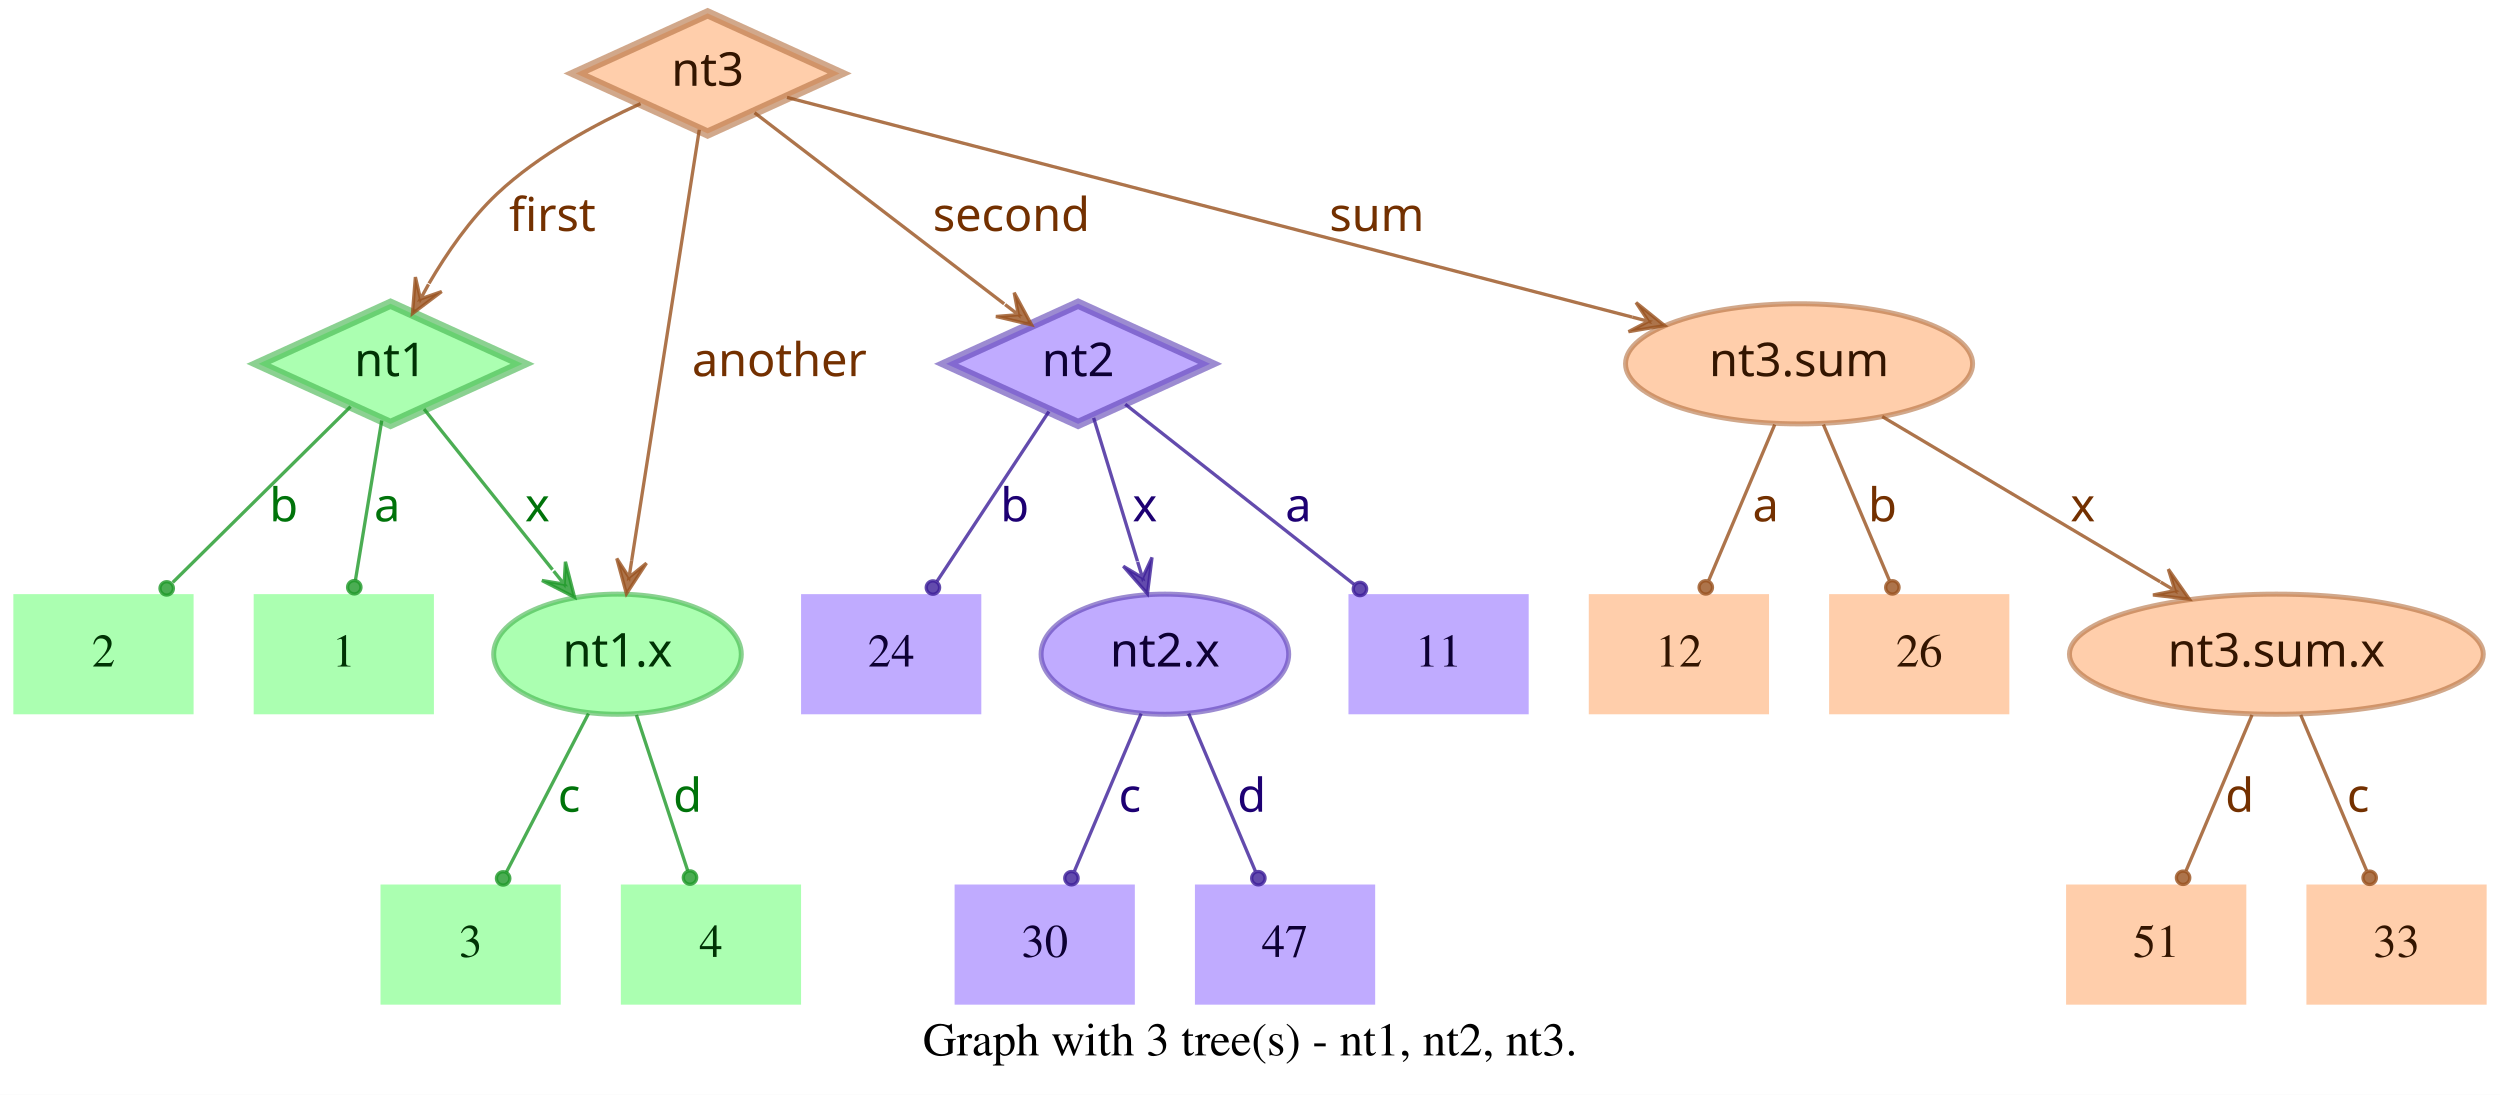
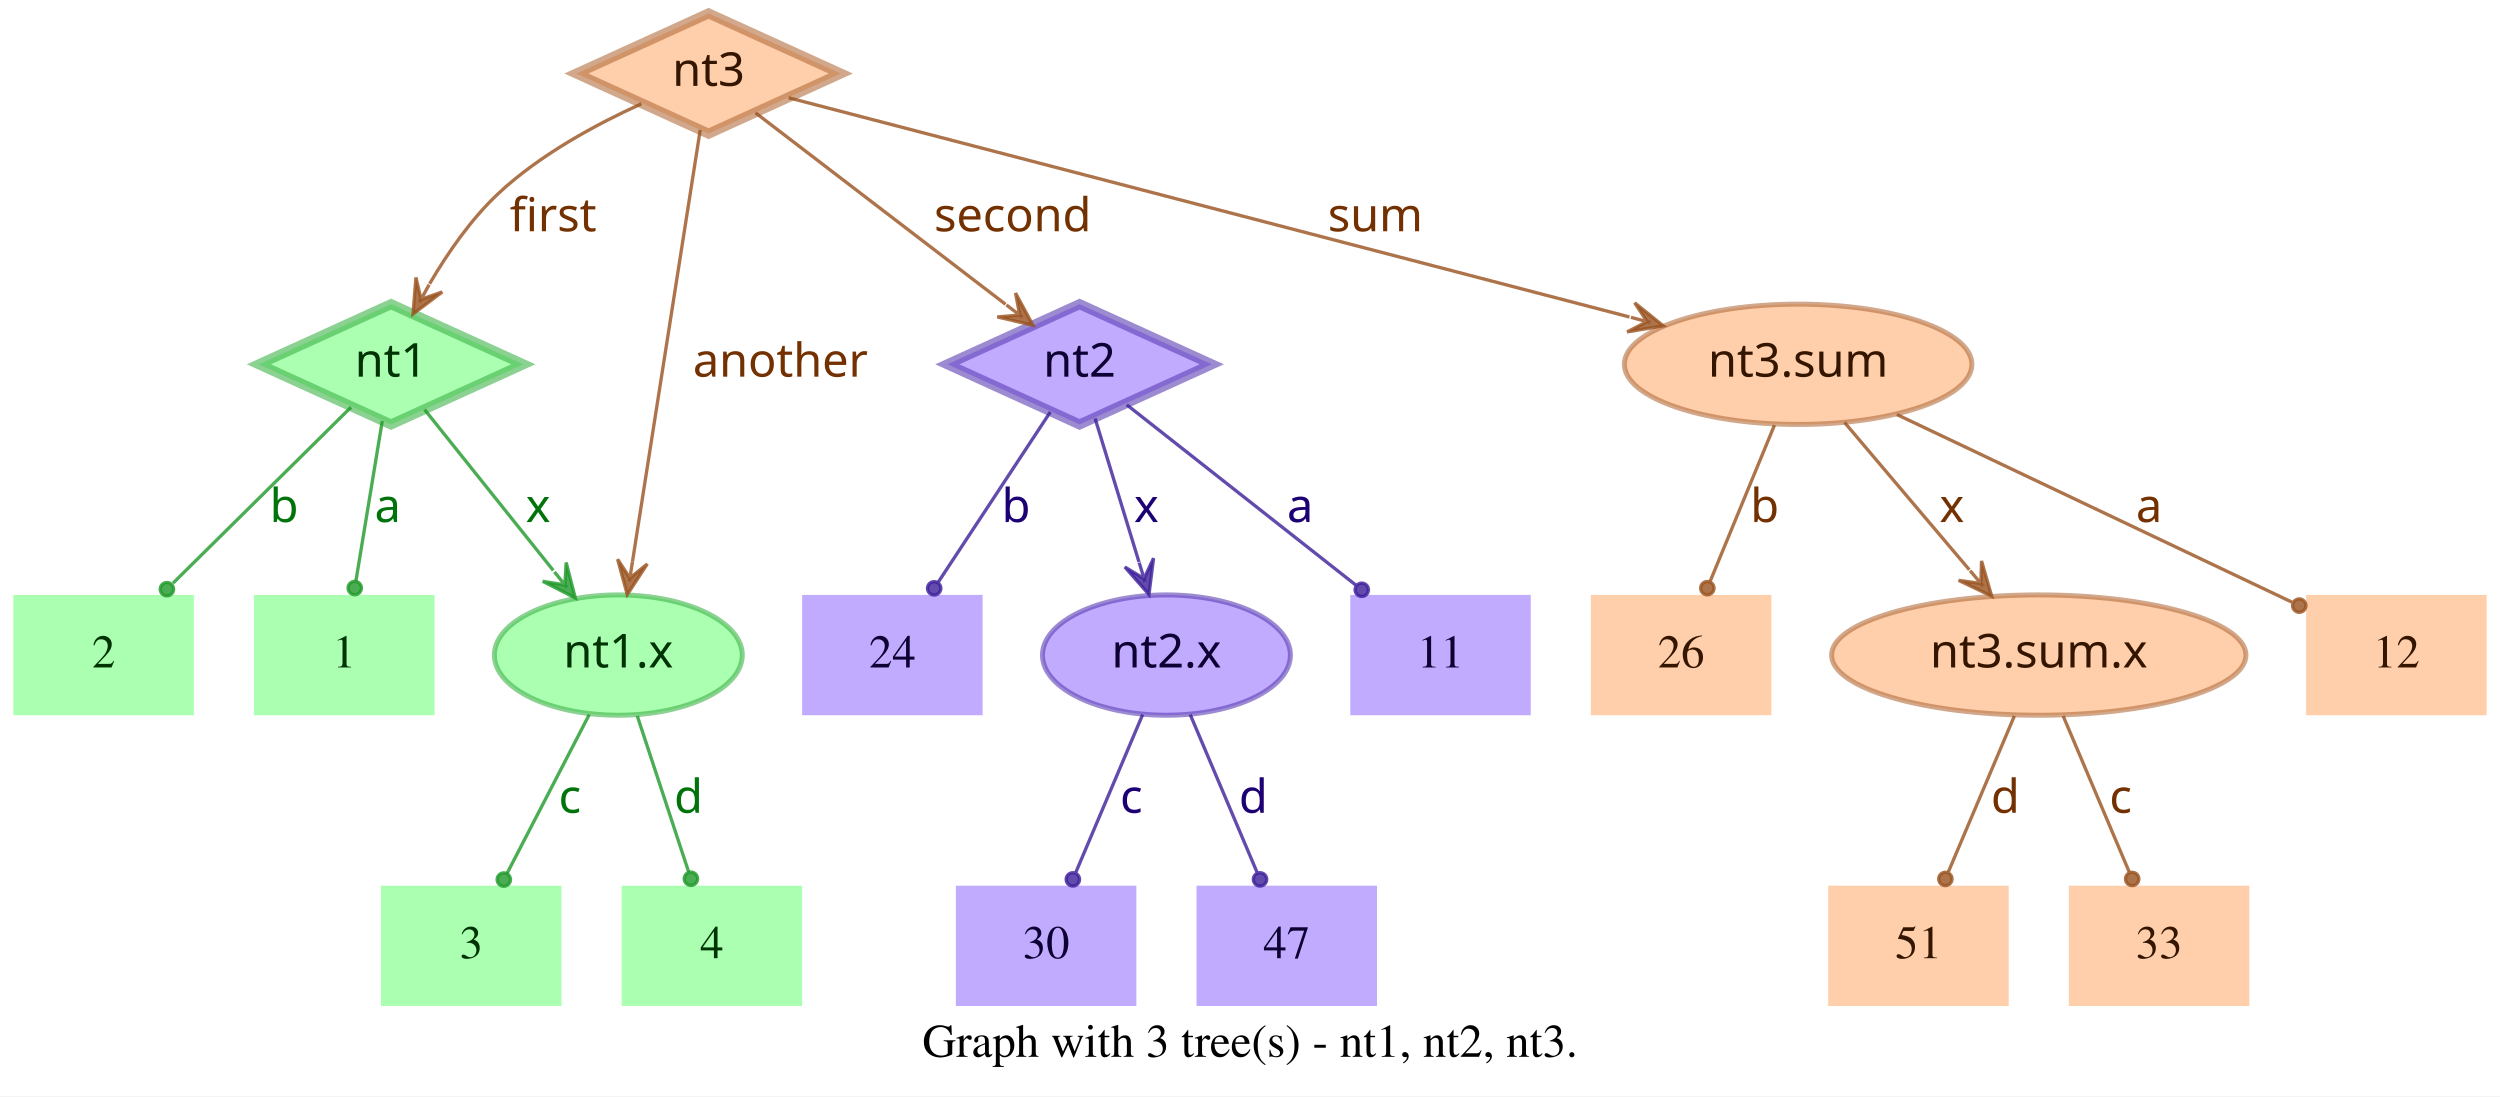
- <svg xmlns="http://www.w3.org/2000/svg" width="749pt" height="328pt" viewBox="0.00 0.00 749.00 328.00">
+ <svg xmlns="http://www.w3.org/2000/svg" width="748pt" height="328pt" viewBox="0.00 0.00 748.00 328.00">
  <g id="graph0" class="graph" transform="scale(1 1) rotate(0) translate(4 324)">
-     <polygon fill="white" stroke="transparent" points="-4,4 -4,-324 745,-324 745,4 -4,4" />
-     <text text-anchor="middle" x="370.5" y="-7.8" font-family="Times,serif" font-size="14.00">Graph with 3 tree(s) - nt1, nt2, nt3.</text>
+     <polygon fill="white" stroke="transparent" points="-4,4 -4,-324 744,-324 744,4 -4,4" />
+     <text text-anchor="middle" x="370" y="-7.8" font-family="Times,serif" font-size="14.00">Graph with 3 tree(s) - nt1, nt2, nt3.</text>
    <g id="node1" class="node">
      <polygon fill="#73ff7e" fill-opacity="0.6" stroke="#3eb248" stroke-width="3" stroke-opacity="0.6" points="113,-233 73.45,-215 113,-197 152.55,-215 113,-233" />
      <text text-anchor="middle" x="113" y="-211.3" font-family="Times-Roman bold" font-size="14.00" fill="#003304">nt1</text>
    </g>
    <g id="node4" class="node">
      <polygon fill="#73ff7e" fill-opacity="0.6" stroke="transparent" stroke-width="1.5" points="126,-146 72,-146 72,-110 126,-110 126,-146" />
      <text text-anchor="middle" x="99" y="-124.3" font-family="Times,serif" font-size="14.00" fill="#003304">1</text>
    </g>
    <g id="edge1" class="edge">
      <path fill="none" stroke="#1f9929" stroke-opacity="0.8" d="M110.37,-198.01C108.14,-184.47 104.92,-164.96 102.48,-150.13" />
      <ellipse fill="#1f9929" fill-opacity="0.8" stroke="#1f9929" stroke-opacity="0.8" cx="102.14" cy="-148.06" rx="2" ry="2" />
      <text text-anchor="middle" x="112" y="-167.8" font-family="Times-Roman bold" font-size="14.00" fill="#00730a">a</text>
    </g>
    <g id="node5" class="node">
      <polygon fill="#73ff7e" fill-opacity="0.6" stroke="transparent" stroke-width="1.5" points="54,-146 0,-146 0,-110 54,-110 54,-146" />
      <text text-anchor="middle" x="27" y="-124.3" font-family="Times,serif" font-size="14.00" fill="#003304">2</text>
    </g>
    <g id="edge2" class="edge">
      <path fill="none" stroke="#1f9929" stroke-opacity="0.8" d="M101.04,-202.18C87.28,-188.58 64.44,-166.01 47.76,-149.52" />
      <ellipse fill="#1f9929" fill-opacity="0.8" stroke="#1f9929" stroke-opacity="0.8" cx="45.94" cy="-147.72" rx="2" ry="2" />
      <text text-anchor="middle" x="81" y="-167.8" font-family="Times-Roman bold" font-size="14.00" fill="#00730a">b</text>
    </g>
    <g id="node6" class="node">
      <ellipse fill="#73ff7e" fill-opacity="0.6" stroke="#3eb248" stroke-width="1.5" stroke-opacity="0.6" cx="181" cy="-128" rx="37.09" ry="18" />
      <text text-anchor="middle" x="181" y="-124.3" font-family="Times-Roman bold" font-size="14.00" fill="#003304">nt1.x</text>
    </g>
    <g id="edge3" class="edge">
      <path fill="none" stroke="#1f9929" stroke-opacity="0.8" d="M123.03,-201.46C133.13,-188.83 148.97,-169.03 161.54,-153.32" />
      <polygon fill="#1f9929" fill-opacity="0.8" stroke="#1f9929" stroke-opacity="0.8" points="168.13,-145.08 165.4,-155.7 165.01,-148.99 161.89,-152.89 161.89,-152.89 161.89,-152.89 165.01,-148.99 158.37,-150.08 168.13,-145.08 168.13,-145.08" />
      <text text-anchor="middle" x="157" y="-167.8" font-family="Times-Roman bold" font-size="14.00" fill="#00730a">x</text>
    </g>
    <g id="node2" class="node">
      <polygon fill="#9673ff" fill-opacity="0.6" stroke="#5b3eb2" stroke-width="3" stroke-opacity="0.6" points="319,-233 279.45,-215 319,-197 358.55,-215 319,-233" />
      <text text-anchor="middle" x="319" y="-211.3" font-family="Times-Roman bold" font-size="14.00" fill="#0d0033">nt2</text>
    </g>
    <g id="node7" class="node">
      <polygon fill="#9673ff" fill-opacity="0.6" stroke="transparent" stroke-width="1.5" points="454,-146 400,-146 400,-110 454,-110 454,-146" />
      <text text-anchor="middle" x="427" y="-124.3" font-family="Times,serif" font-size="14.00" fill="#0d0033">11</text>
    </g>
    <g id="edge4" class="edge">
      <path fill="none" stroke="#3d1f99" stroke-opacity="0.8" d="M333.12,-202.89C350.49,-189.22 380.29,-165.76 401.66,-148.94" />
      <ellipse fill="#3d1f99" fill-opacity="0.8" stroke="#3d1f99" stroke-opacity="0.8" cx="403.44" cy="-147.54" rx="2" ry="2" />
      <text text-anchor="middle" x="385" y="-167.8" font-family="Times-Roman bold" font-size="14.00" fill="#1d0073">a</text>
    </g>
    <g id="node8" class="node">
      <polygon fill="#9673ff" fill-opacity="0.6" stroke="transparent" stroke-width="1.5" points="290,-146 236,-146 236,-110 290,-110 290,-146" />
      <text text-anchor="middle" x="263" y="-124.3" font-family="Times,serif" font-size="14.00" fill="#0d0033">24</text>
    </g>
    <g id="edge5" class="edge">
      <path fill="none" stroke="#3d1f99" stroke-opacity="0.8" d="M310.25,-200.72C301.27,-187.09 287.17,-165.69 276.71,-149.81" />
      <ellipse fill="#3d1f99" fill-opacity="0.8" stroke="#3d1f99" stroke-opacity="0.8" cx="275.5" cy="-147.97" rx="2" ry="2" />
      <text text-anchor="middle" x="300" y="-167.8" font-family="Times-Roman bold" font-size="14.00" fill="#1d0073">b</text>
    </g>
    <g id="node9" class="node">
      <ellipse fill="#9673ff" fill-opacity="0.6" stroke="#5b3eb2" stroke-width="1.5" stroke-opacity="0.6" cx="345" cy="-128" rx="37.09" ry="18" />
      <text text-anchor="middle" x="345" y="-124.3" font-family="Times-Roman bold" font-size="14.00" fill="#0d0033">nt2.x</text>
    </g>
    <g id="edge6" class="edge">
      <path fill="none" stroke="#3d1f99" stroke-opacity="0.8" d="M323.65,-198.8C327.29,-186.89 332.45,-170.02 336.79,-155.84" />
      <polygon fill="#3d1f99" fill-opacity="0.8" stroke="#3d1f99" stroke-opacity="0.8" points="339.77,-146.11 341.14,-156.99 338.3,-150.89 336.84,-155.67 336.84,-155.67 336.84,-155.67 338.3,-150.89 332.54,-154.36 339.77,-146.11 339.77,-146.11" />
      <text text-anchor="middle" x="339" y="-167.8" font-family="Times-Roman bold" font-size="14.00" fill="#1d0073">x</text>
    </g>
    <g id="node3" class="node">
      <polygon fill="#ffad73" fill-opacity="0.6" stroke="#b26f3e" stroke-width="3" stroke-opacity="0.6" points="208,-320 168.45,-302 208,-284 247.55,-302 208,-320" />
      <text text-anchor="middle" x="208" y="-298.3" font-family="Times-Roman bold" font-size="14.00" fill="#331500">nt3</text>
    </g>
    <g id="edge7" class="edge">
      <path fill="none" stroke="#99521f" stroke-opacity="0.8" d="M187.91,-292.95C174.66,-286.94 157.49,-277.74 145,-266 136.86,-258.35 129.88,-248.22 124.53,-239.08" />
      <polygon fill="#99521f" fill-opacity="0.8" stroke="#99521f" stroke-opacity="0.8" points="119.57,-230.05 128.33,-236.65 121.98,-234.44 124.39,-238.82 124.39,-238.82 124.39,-238.82 121.98,-234.44 120.45,-240.99 119.57,-230.05 119.57,-230.05" />
      <text text-anchor="middle" x="161.5" y="-254.8" font-family="Times-Roman bold" font-size="14.00" fill="#733000">first</text>
    </g>
    <g id="edge8" class="edge">
      <path fill="none" stroke="#99521f" stroke-opacity="0.8" d="M222.06,-290.23C240.91,-275.8 274.57,-250.02 296.85,-232.96" />
      <polygon fill="#99521f" fill-opacity="0.8" stroke="#99521f" stroke-opacity="0.8" points="305.06,-226.68 299.85,-236.33 301.09,-229.72 297.12,-232.76 297.12,-232.76 297.12,-232.76 301.09,-229.72 294.38,-229.18 305.06,-226.68 305.06,-226.68" />
      <text text-anchor="middle" x="299" y="-254.8" font-family="Times-Roman bold" font-size="14.00" fill="#733000">second</text>
    </g>
    <g id="edge9" class="edge">
      <path fill="none" stroke="#99521f" stroke-opacity="0.8" d="M205.51,-285.13C200.89,-255.68 190.94,-192.3 185.24,-156" />
      <polygon fill="#99521f" fill-opacity="0.8" stroke="#99521f" stroke-opacity="0.8" points="183.68,-146.1 189.68,-155.28 184.46,-151.04 185.24,-155.98 185.24,-155.98 185.24,-155.98 184.46,-151.04 180.79,-156.68 183.68,-146.1 183.68,-146.1" />
      <text text-anchor="middle" x="229.5" y="-211.3" font-family="Times-Roman bold" font-size="14.00" fill="#733000">another</text>
    </g>
    <g id="node10" class="node">
-       <ellipse fill="#ffad73" fill-opacity="0.6" stroke="#b26f3e" stroke-width="1.5" stroke-opacity="0.6" cx="535" cy="-215" rx="51.99" ry="18" />
-       <text text-anchor="middle" x="535" y="-211.3" font-family="Times-Roman bold" font-size="14.00" fill="#331500">nt3.sum</text>
+       <ellipse fill="#ffad73" fill-opacity="0.6" stroke="#b26f3e" stroke-width="1.5" stroke-opacity="0.6" cx="534" cy="-215" rx="51.99" ry="18" />
+       <text text-anchor="middle" x="534" y="-211.3" font-family="Times-Roman bold" font-size="14.00" fill="#331500">nt3.sum</text>
    </g>
    <g id="edge10" class="edge">
-       <path fill="none" stroke="#99521f" stroke-opacity="0.8" d="M231.78,-294.82C284.77,-281.04 413.49,-247.59 485.01,-229" />
-       <polygon fill="#99521f" fill-opacity="0.8" stroke="#99521f" stroke-opacity="0.8" points="494.71,-226.47 486.16,-233.35 489.87,-227.73 485.03,-228.99 485.03,-228.99 485.03,-228.99 489.87,-227.73 483.89,-224.63 494.71,-226.47 494.71,-226.47" />
-       <text text-anchor="middle" x="408.5" y="-254.8" font-family="Times-Roman bold" font-size="14.00" fill="#733000">sum</text>
+       <path fill="none" stroke="#99521f" stroke-opacity="0.8" d="M231.97,-294.75C284.81,-280.97 412.24,-247.75 483.54,-229.16" />
+       <polygon fill="#99521f" fill-opacity="0.8" stroke="#99521f" stroke-opacity="0.8" points="493.64,-226.52 485.1,-233.4 488.8,-227.78 483.96,-229.05 483.96,-229.05 483.96,-229.05 488.8,-227.78 482.83,-224.69 493.64,-226.52 493.64,-226.52" />
+       <text text-anchor="middle" x="407.5" y="-254.8" font-family="Times-Roman bold" font-size="14.00" fill="#733000">sum</text>
    </g>
    <g id="node11" class="node">
      <polygon fill="#73ff7e" fill-opacity="0.6" stroke="transparent" stroke-width="1.5" points="164,-59 110,-59 110,-23 164,-23 164,-59" />
      <text text-anchor="middle" x="137" y="-37.3" font-family="Times,serif" font-size="14.00" fill="#003304">3</text>
    </g>
    <g id="edge11" class="edge">
      <path fill="none" stroke="#1f9929" stroke-opacity="0.8" d="M172.31,-110.21C165.24,-96.56 155.24,-77.24 147.69,-62.65" />
      <ellipse fill="#1f9929" fill-opacity="0.8" stroke="#1f9929" stroke-opacity="0.8" cx="146.74" cy="-60.83" rx="2" ry="2" />
      <text text-anchor="middle" x="166.5" y="-80.8" font-family="Times-Roman bold" font-size="14.00" fill="#00730a">c</text>
    </g>
    <g id="node12" class="node">
      <polygon fill="#73ff7e" fill-opacity="0.6" stroke="transparent" stroke-width="1.5" points="236,-59 182,-59 182,-23 236,-23 236,-59" />
      <text text-anchor="middle" x="209" y="-37.3" font-family="Times,serif" font-size="14.00" fill="#003304">4</text>
    </g>
    <g id="edge12" class="edge">
      <path fill="none" stroke="#1f9929" stroke-opacity="0.8" d="M186.67,-109.8C191.11,-96.32 197.31,-77.5 202.05,-63.11" />
      <ellipse fill="#1f9929" fill-opacity="0.8" stroke="#1f9929" stroke-opacity="0.8" cx="202.72" cy="-61.08" rx="2" ry="2" />
      <text text-anchor="middle" x="202" y="-80.8" font-family="Times-Roman bold" font-size="14.00" fill="#00730a">d</text>
    </g>
    <g id="node13" class="node">
      <polygon fill="#9673ff" fill-opacity="0.6" stroke="transparent" stroke-width="1.5" points="336,-59 282,-59 282,-23 336,-23 336,-59" />
      <text text-anchor="middle" x="309" y="-37.3" font-family="Times,serif" font-size="14.00" fill="#0d0033">30</text>
    </g>
    <g id="edge13" class="edge">
      <path fill="none" stroke="#3d1f99" stroke-opacity="0.8" d="M337.89,-110.21C332.16,-96.67 324.07,-77.57 317.9,-63.02" />
      <ellipse fill="#3d1f99" fill-opacity="0.8" stroke="#3d1f99" stroke-opacity="0.8" cx="317" cy="-60.89" rx="2" ry="2" />
      <text text-anchor="middle" x="334.5" y="-80.8" font-family="Times-Roman bold" font-size="14.00" fill="#1d0073">c</text>
    </g>
    <g id="node14" class="node">
      <polygon fill="#9673ff" fill-opacity="0.6" stroke="transparent" stroke-width="1.5" points="408,-59 354,-59 354,-23 408,-23 408,-59" />
      <text text-anchor="middle" x="381" y="-37.3" font-family="Times,serif" font-size="14.00" fill="#0d0033">47</text>
    </g>
    <g id="edge14" class="edge">
      <path fill="none" stroke="#3d1f99" stroke-opacity="0.8" d="M352.11,-110.21C357.84,-96.67 365.93,-77.57 372.1,-63.02" />
      <ellipse fill="#3d1f99" fill-opacity="0.8" stroke="#3d1f99" stroke-opacity="0.8" cx="373" cy="-60.89" rx="2" ry="2" />
      <text text-anchor="middle" x="371" y="-80.8" font-family="Times-Roman bold" font-size="14.00" fill="#1d0073">d</text>
    </g>
    <g id="node15" class="node">
-       <ellipse fill="#ffad73" fill-opacity="0.6" stroke="#b26f3e" stroke-width="1.5" stroke-opacity="0.6" cx="678" cy="-128" rx="61.99" ry="18" />
-       <text text-anchor="middle" x="678" y="-124.3" font-family="Times-Roman bold" font-size="14.00" fill="#331500">nt3.sum.x</text>
+       <polygon fill="#ffad73" fill-opacity="0.6" stroke="transparent" stroke-width="1.5" points="740,-146 686,-146 686,-110 740,-110 740,-146" />
+       <text text-anchor="middle" x="713" y="-124.3" font-family="Times,serif" font-size="14.00" fill="#331500">12</text>
    </g>
    <g id="edge15" class="edge">
-       <path fill="none" stroke="#99521f" stroke-opacity="0.8" d="M559.91,-199.19C582.96,-185.49 617.45,-164.99 643.21,-149.68" />
-       <polygon fill="#99521f" fill-opacity="0.8" stroke="#99521f" stroke-opacity="0.8" points="651.93,-144.5 645.63,-153.48 647.63,-147.05 643.33,-149.61 643.33,-149.61 643.33,-149.61 647.63,-147.05 641.03,-145.74 651.93,-144.5 651.93,-144.5" />
-       <text text-anchor="middle" x="620" y="-167.8" font-family="Times-Roman bold" font-size="14.00" fill="#733000">x</text>
+       <path fill="none" stroke="#99521f" stroke-opacity="0.8" d="M563.56,-199.96C596.19,-184.47 648.5,-159.63 681.78,-143.82" />
+       <ellipse fill="#99521f" fill-opacity="0.8" stroke="#99521f" stroke-opacity="0.8" cx="683.94" cy="-142.8" rx="2" ry="2" />
+       <text text-anchor="middle" x="639" y="-167.8" font-family="Times-Roman bold" font-size="14.00" fill="#733000">a</text>
    </g>
    <g id="node16" class="node">
      <polygon fill="#ffad73" fill-opacity="0.6" stroke="transparent" stroke-width="1.5" points="526,-146 472,-146 472,-110 526,-110 526,-146" />
-       <text text-anchor="middle" x="499" y="-124.3" font-family="Times,serif" font-size="14.00" fill="#331500">12</text>
+       <text text-anchor="middle" x="499" y="-124.3" font-family="Times,serif" font-size="14.00" fill="#331500">26</text>
    </g>
    <g id="edge16" class="edge">
-       <path fill="none" stroke="#99521f" stroke-opacity="0.8" d="M527.71,-196.8C522.01,-183.32 514.04,-164.5 507.94,-150.11" />
-       <ellipse fill="#99521f" fill-opacity="0.8" stroke="#99521f" stroke-opacity="0.8" cx="507.05" cy="-148.02" rx="2" ry="2" />
-       <text text-anchor="middle" x="525" y="-167.8" font-family="Times-Roman bold" font-size="14.00" fill="#733000">a</text>
+       <path fill="none" stroke="#99521f" stroke-opacity="0.8" d="M526.92,-196.8C521.37,-183.32 513.62,-164.5 507.69,-150.11" />
+       <ellipse fill="#99521f" fill-opacity="0.8" stroke="#99521f" stroke-opacity="0.8" cx="506.83" cy="-148.02" rx="2" ry="2" />
+       <text text-anchor="middle" x="524" y="-167.8" font-family="Times-Roman bold" font-size="14.00" fill="#733000">b</text>
    </g>
    <g id="node17" class="node">
-       <polygon fill="#ffad73" fill-opacity="0.6" stroke="transparent" stroke-width="1.5" points="598,-146 544,-146 544,-110 598,-110 598,-146" />
-       <text text-anchor="middle" x="571" y="-124.3" font-family="Times,serif" font-size="14.00" fill="#331500">26</text>
+       <ellipse fill="#ffad73" fill-opacity="0.6" stroke="#b26f3e" stroke-width="1.5" stroke-opacity="0.6" cx="606" cy="-128" rx="61.99" ry="18" />
+       <text text-anchor="middle" x="606" y="-124.3" font-family="Times-Roman bold" font-size="14.00" fill="#331500">nt3.sum.x</text>
    </g>
    <g id="edge17" class="edge">
-       <path fill="none" stroke="#99521f" stroke-opacity="0.8" d="M542.29,-196.8C547.99,-183.32 555.96,-164.5 562.06,-150.11" />
-       <ellipse fill="#99521f" fill-opacity="0.8" stroke="#99521f" stroke-opacity="0.8" cx="562.95" cy="-148.02" rx="2" ry="2" />
-       <text text-anchor="middle" x="560" y="-167.8" font-family="Times-Roman bold" font-size="14.00" fill="#733000">b</text>
+       <path fill="none" stroke="#99521f" stroke-opacity="0.8" d="M547.88,-197.61C558.47,-185.11 573.23,-167.69 585.22,-153.53" />
+       <polygon fill="#99521f" fill-opacity="0.8" stroke="#99521f" stroke-opacity="0.8" points="591.91,-145.63 588.88,-156.17 588.68,-149.44 585.45,-153.26 585.45,-153.26 585.45,-153.26 588.68,-149.44 582.02,-150.35 591.91,-145.63 591.91,-145.63" />
+       <text text-anchor="middle" x="580" y="-167.8" font-family="Times-Roman bold" font-size="14.00" fill="#733000">x</text>
    </g>
    <g id="node18" class="node">
-       <polygon fill="#ffad73" fill-opacity="0.6" stroke="transparent" stroke-width="1.5" points="669,-59 615,-59 615,-23 669,-23 669,-59" />
-       <text text-anchor="middle" x="642" y="-37.3" font-family="Times,serif" font-size="14.00" fill="#331500">51</text>
+       <polygon fill="#ffad73" fill-opacity="0.6" stroke="transparent" stroke-width="1.5" points="597,-59 543,-59 543,-23 597,-23 597,-59" />
+       <text text-anchor="middle" x="570" y="-37.3" font-family="Times,serif" font-size="14.00" fill="#331500">51</text>
    </g>
    <g id="edge18" class="edge">
-       <path fill="none" stroke="#99521f" stroke-opacity="0.8" d="M670.71,-109.8C665.01,-96.32 657.04,-77.5 650.94,-63.11" />
-       <ellipse fill="#99521f" fill-opacity="0.8" stroke="#99521f" stroke-opacity="0.8" cx="650.05" cy="-61.02" rx="2" ry="2" />
-       <text text-anchor="middle" x="667" y="-80.8" font-family="Times-Roman bold" font-size="14.00" fill="#733000">d</text>
+       <path fill="none" stroke="#99521f" stroke-opacity="0.8" d="M598.71,-109.8C593.01,-96.32 585.04,-77.5 578.94,-63.11" />
+       <ellipse fill="#99521f" fill-opacity="0.8" stroke="#99521f" stroke-opacity="0.8" cx="578.05" cy="-61.02" rx="2" ry="2" />
+       <text text-anchor="middle" x="596" y="-80.8" font-family="Times-Roman bold" font-size="14.00" fill="#733000">d</text>
    </g>
    <g id="node19" class="node">
-       <polygon fill="#ffad73" fill-opacity="0.6" stroke="transparent" stroke-width="1.5" points="741,-59 687,-59 687,-23 741,-23 741,-59" />
-       <text text-anchor="middle" x="714" y="-37.3" font-family="Times,serif" font-size="14.00" fill="#331500">33</text>
+       <polygon fill="#ffad73" fill-opacity="0.6" stroke="transparent" stroke-width="1.5" points="669,-59 615,-59 615,-23 669,-23 669,-59" />
+       <text text-anchor="middle" x="642" y="-37.3" font-family="Times,serif" font-size="14.00" fill="#331500">33</text>
    </g>
    <g id="edge19" class="edge">
-       <path fill="none" stroke="#99521f" stroke-opacity="0.8" d="M685.29,-109.8C690.99,-96.32 698.96,-77.5 705.06,-63.11" />
-       <ellipse fill="#99521f" fill-opacity="0.8" stroke="#99521f" stroke-opacity="0.8" cx="705.95" cy="-61.02" rx="2" ry="2" />
-       <text text-anchor="middle" x="702.5" y="-80.8" font-family="Times-Roman bold" font-size="14.00" fill="#733000">c</text>
+       <path fill="none" stroke="#99521f" stroke-opacity="0.8" d="M613.29,-109.8C618.99,-96.32 626.96,-77.5 633.06,-63.11" />
+       <ellipse fill="#99521f" fill-opacity="0.8" stroke="#99521f" stroke-opacity="0.8" cx="633.95" cy="-61.02" rx="2" ry="2" />
+       <text text-anchor="middle" x="630.5" y="-80.8" font-family="Times-Roman bold" font-size="14.00" fill="#733000">c</text>
    </g>
  </g>
</svg>
